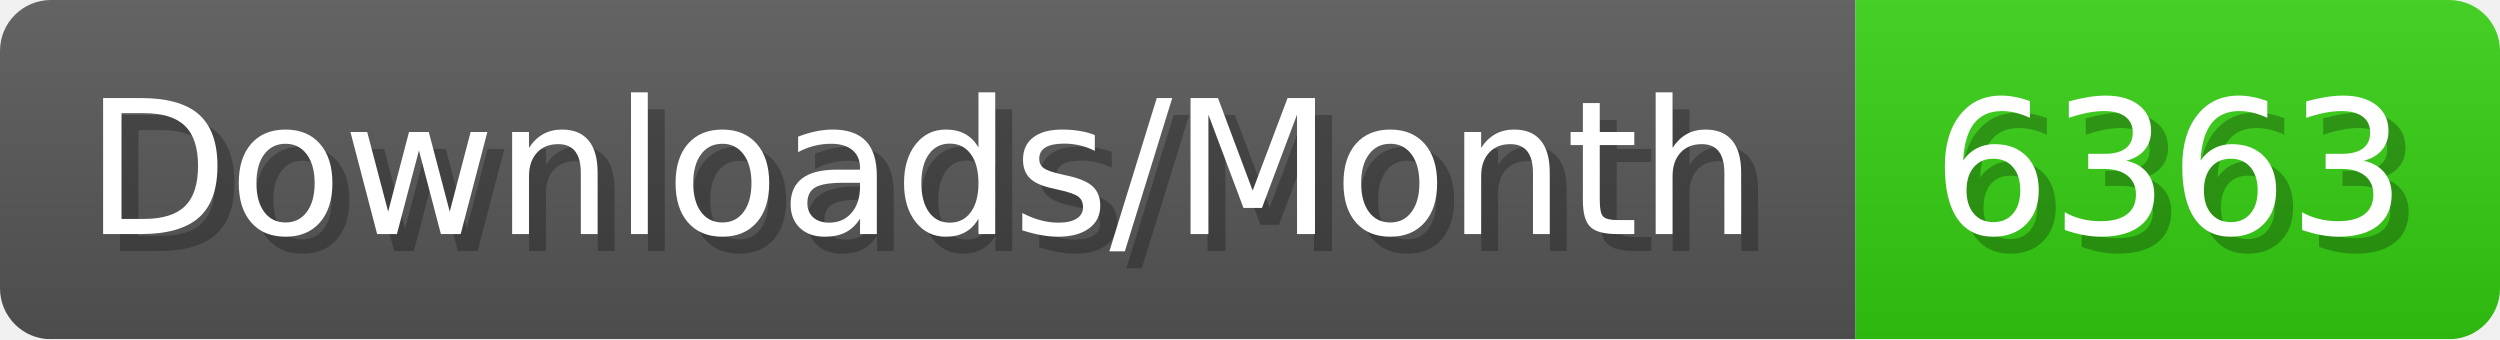
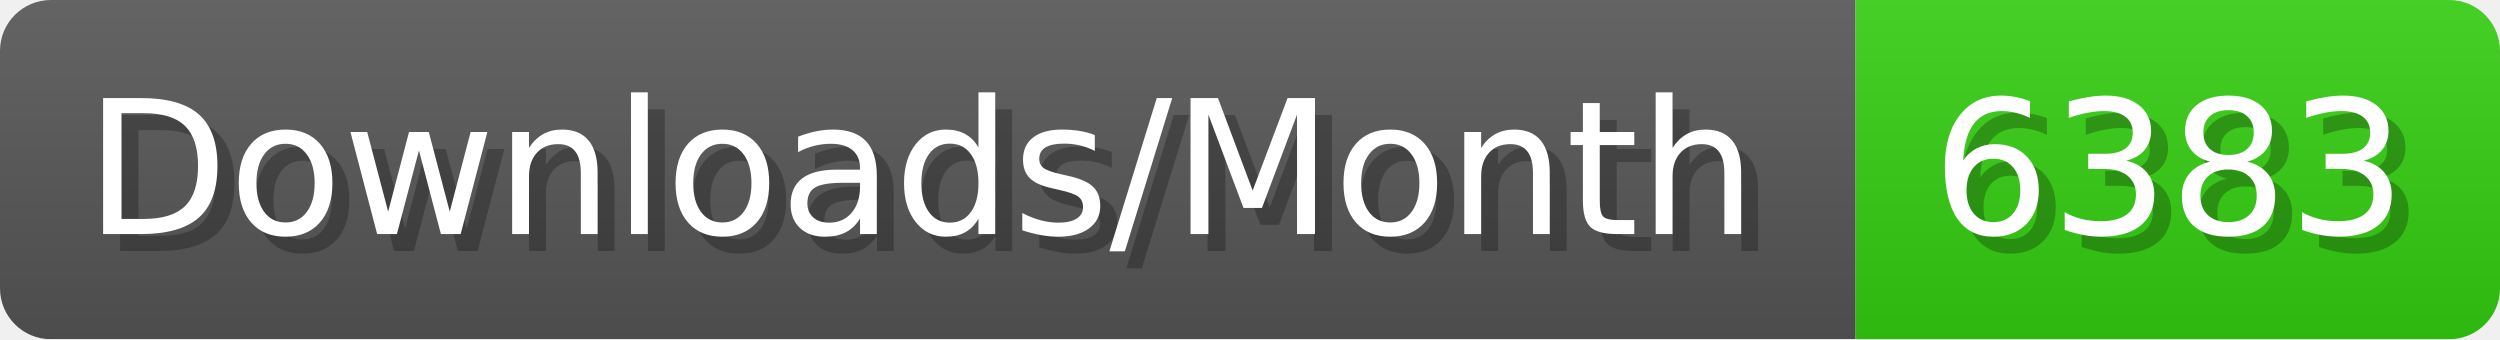
- <svg xmlns="http://www.w3.org/2000/svg" width="147.4" height="20" viewBox="0 0 1474 200" role="img" aria-label="Downloads/Month: 6363">
+ <svg xmlns="http://www.w3.org/2000/svg" width="147.4" height="20" viewBox="0 0 1474 200" role="img" aria-label="Downloads/Month: 6383">
  <linearGradient id="YlXUI" x2="0" y2="100%">
    <stop offset="0" stop-opacity=".1" stop-color="#EEE" />
    <stop offset="1" stop-opacity=".1" />
  </linearGradient>
  <mask id="JHhop">
    <rect width="1474" height="200" rx="30" fill="#FFF" />
  </mask>
  <g mask="url(#JHhop)">
    <rect width="1094" height="200" fill="#555" />
    <rect width="380" height="200" fill="#3C1" x="1094" />
    <rect width="1474" height="200" fill="url(#YlXUI)" />
  </g>
  <g aria-hidden="true" fill="#fff" text-anchor="start" font-family="Verdana,DejaVu Sans,sans-serif" font-size="110">
    <text x="60" y="148" textLength="994" fill="#000" opacity="0.25">Downloads/Month</text>
    <text x="50" y="138" textLength="994">Downloads/Month</text>
-     <text x="1149" y="148" textLength="280" fill="#000" opacity="0.25">6363</text>
-     <text x="1139" y="138" textLength="280">6363</text>
+     <text x="1149" y="148" textLength="280" fill="#000" opacity="0.25">6383</text>
+     <text x="1139" y="138" textLength="280">6383</text>
  </g>
</svg>
